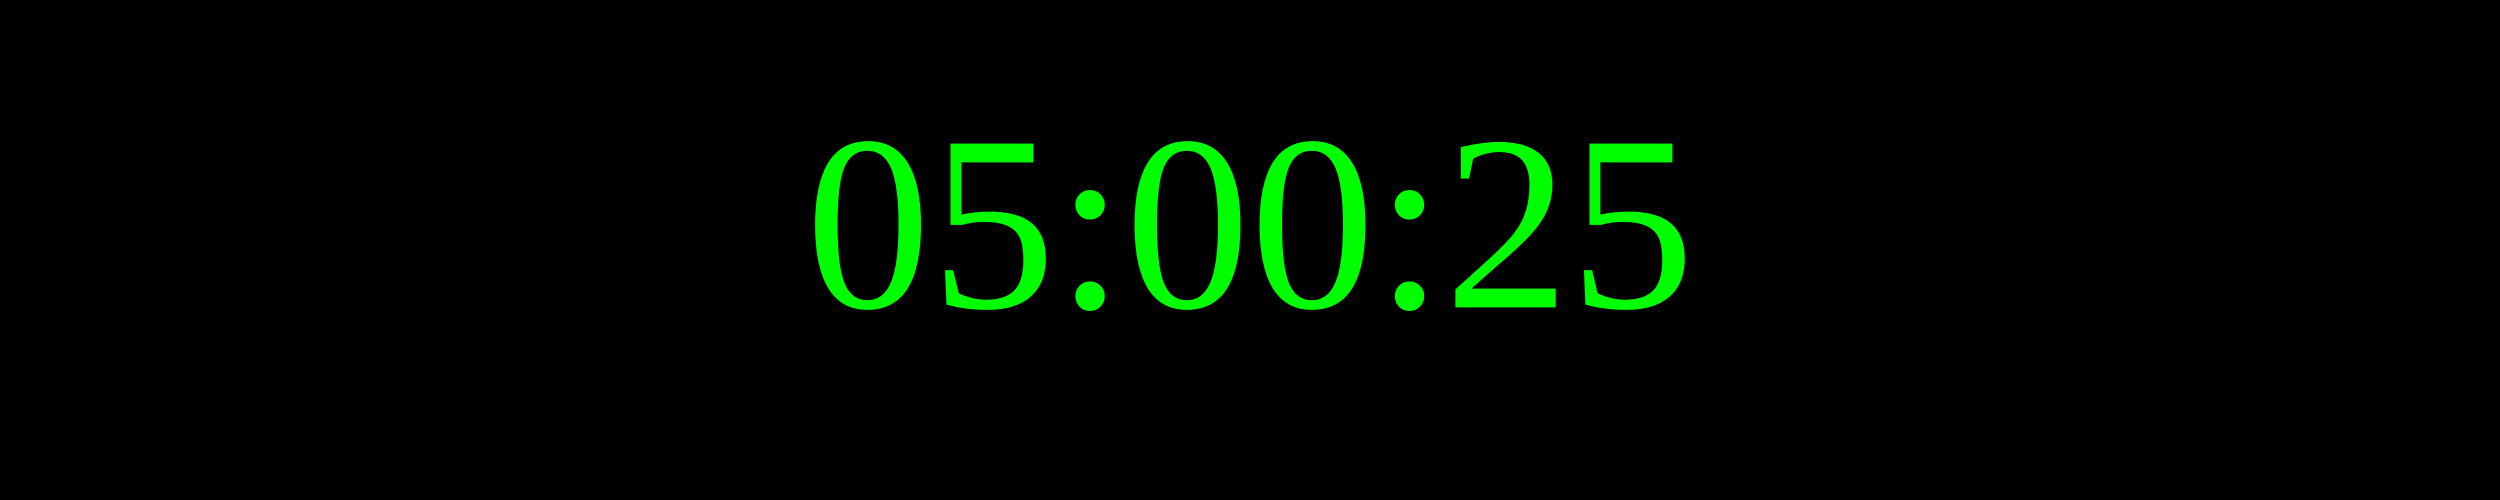
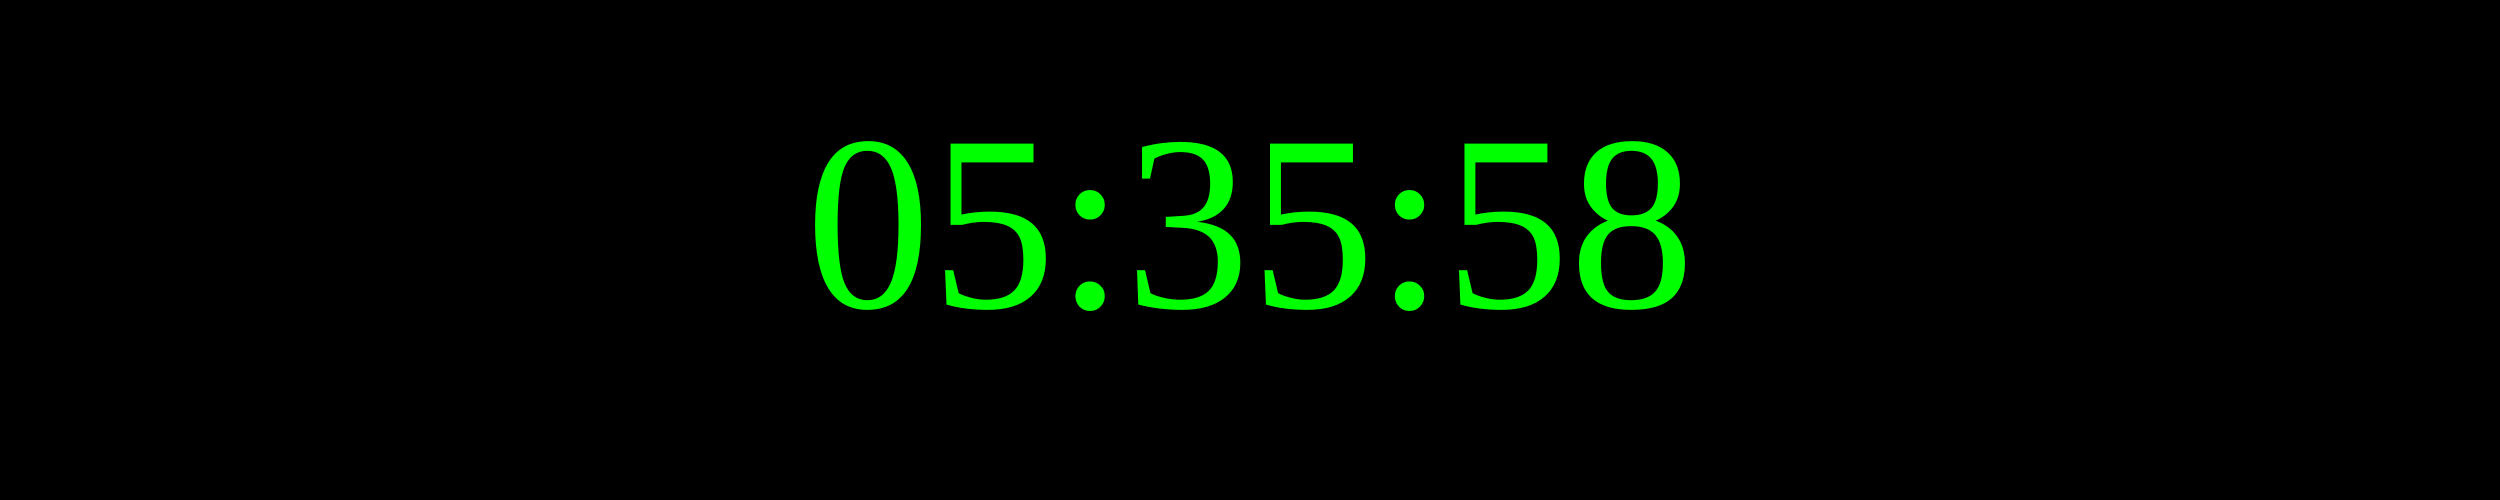
<svg xmlns="http://www.w3.org/2000/svg" width="250" height="50">
  <rect width="100%" height="100%" fill="black" />
  <text x="50%" y="50%" font-size="25" fill="lime" text-anchor="middle" dominant-baseline="middle">
- 05:00:25
+ 05:35:58
</text>
</svg>
